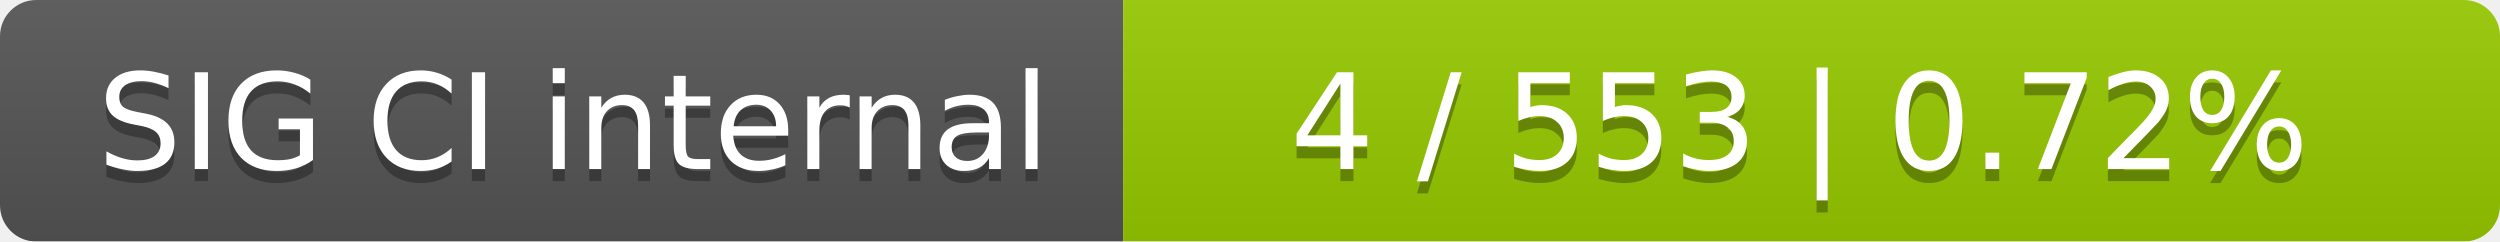
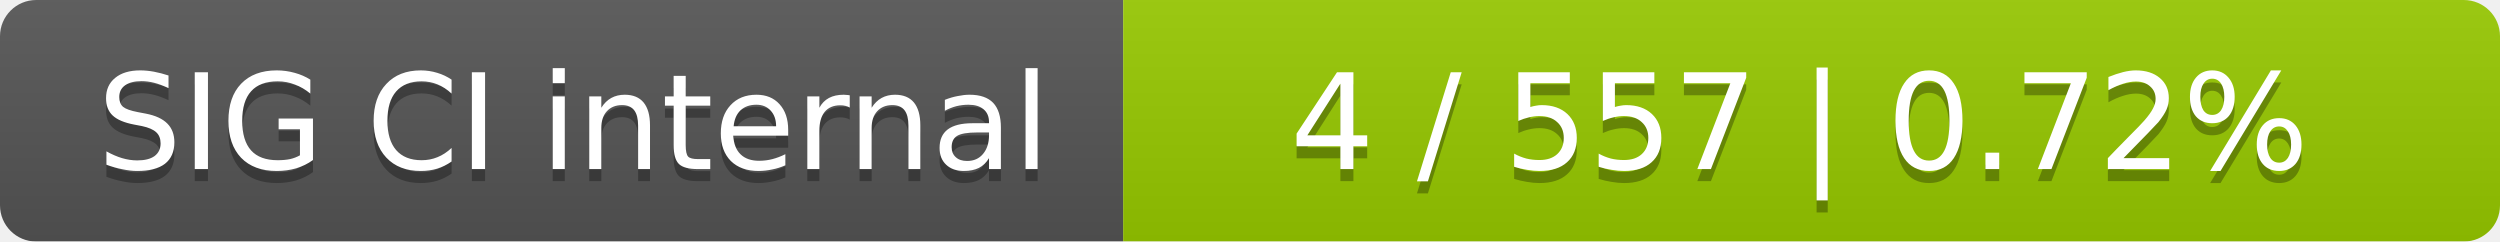
<svg xmlns="http://www.w3.org/2000/svg" width="207" height="20">
  <linearGradient id="smooth" x2="0" y2="100%">
    <stop offset="0" stop-color="#bbb" stop-opacity=".1" />
    <stop offset="1" stop-opacity=".1" />
  </linearGradient>
  <mask id="round">
    <rect width="207" height="20" rx="3" fill="#fff" />
  </mask>
  <g mask="url(#round)">
    <rect width="93" height="20" fill="#555" />
    <rect x="93" width="114" height="20" fill="#97ca00" />
    <rect width="207" height="20" fill="url(#smooth)" />
  </g>
  <g fill="#fff" text-anchor="middle" font-family="DejaVu Sans,Verdana,Geneva,sans-serif" font-size="11">
    <text x="47.5" y="15" fill="#010101" fill-opacity=".3">SIG CI internal</text>
    <text x="47.5" y="14">SIG CI internal</text>
-     <text x="149" y="15" fill="#010101" fill-opacity=".3">4 / 553    |    0.72%</text>
-     <text x="149" y="14">4 / 553    |    0.72%</text>
+     <text x="149" y="15" fill="#010101" fill-opacity=".3">4 / 557    |    0.72%</text>
+     <text x="149" y="14">4 / 557    |    0.72%</text>
  </g>
</svg>
